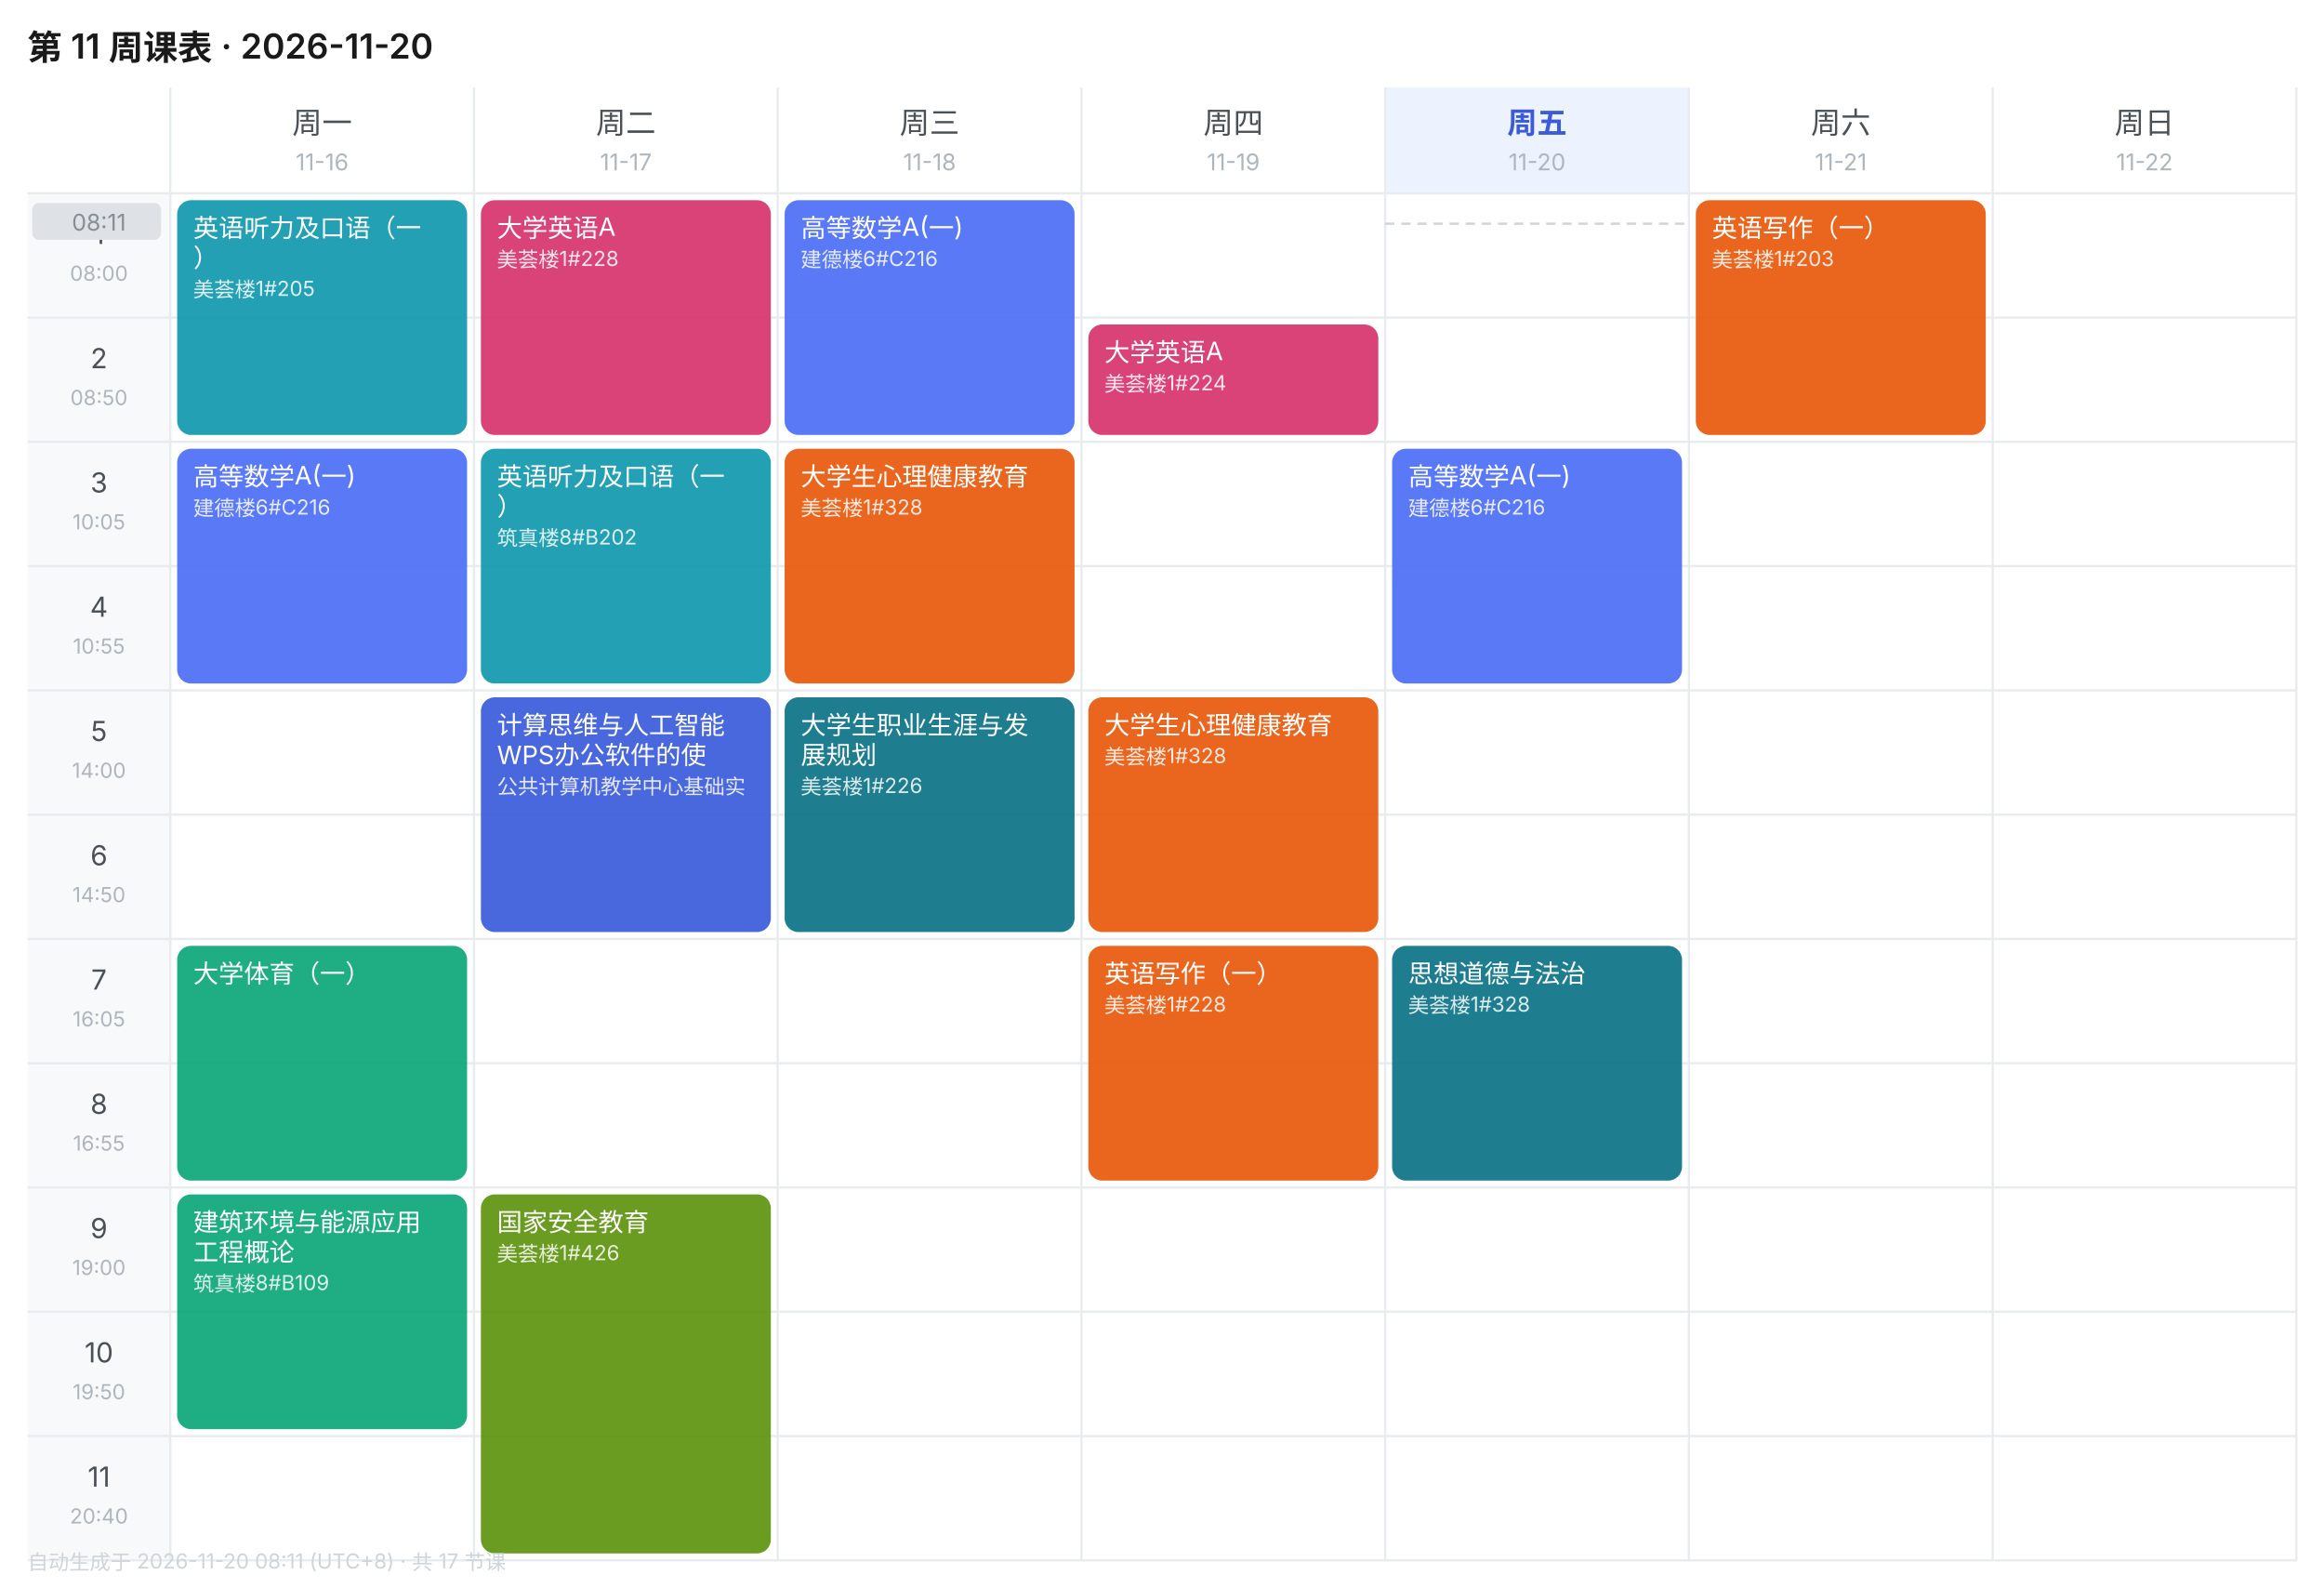
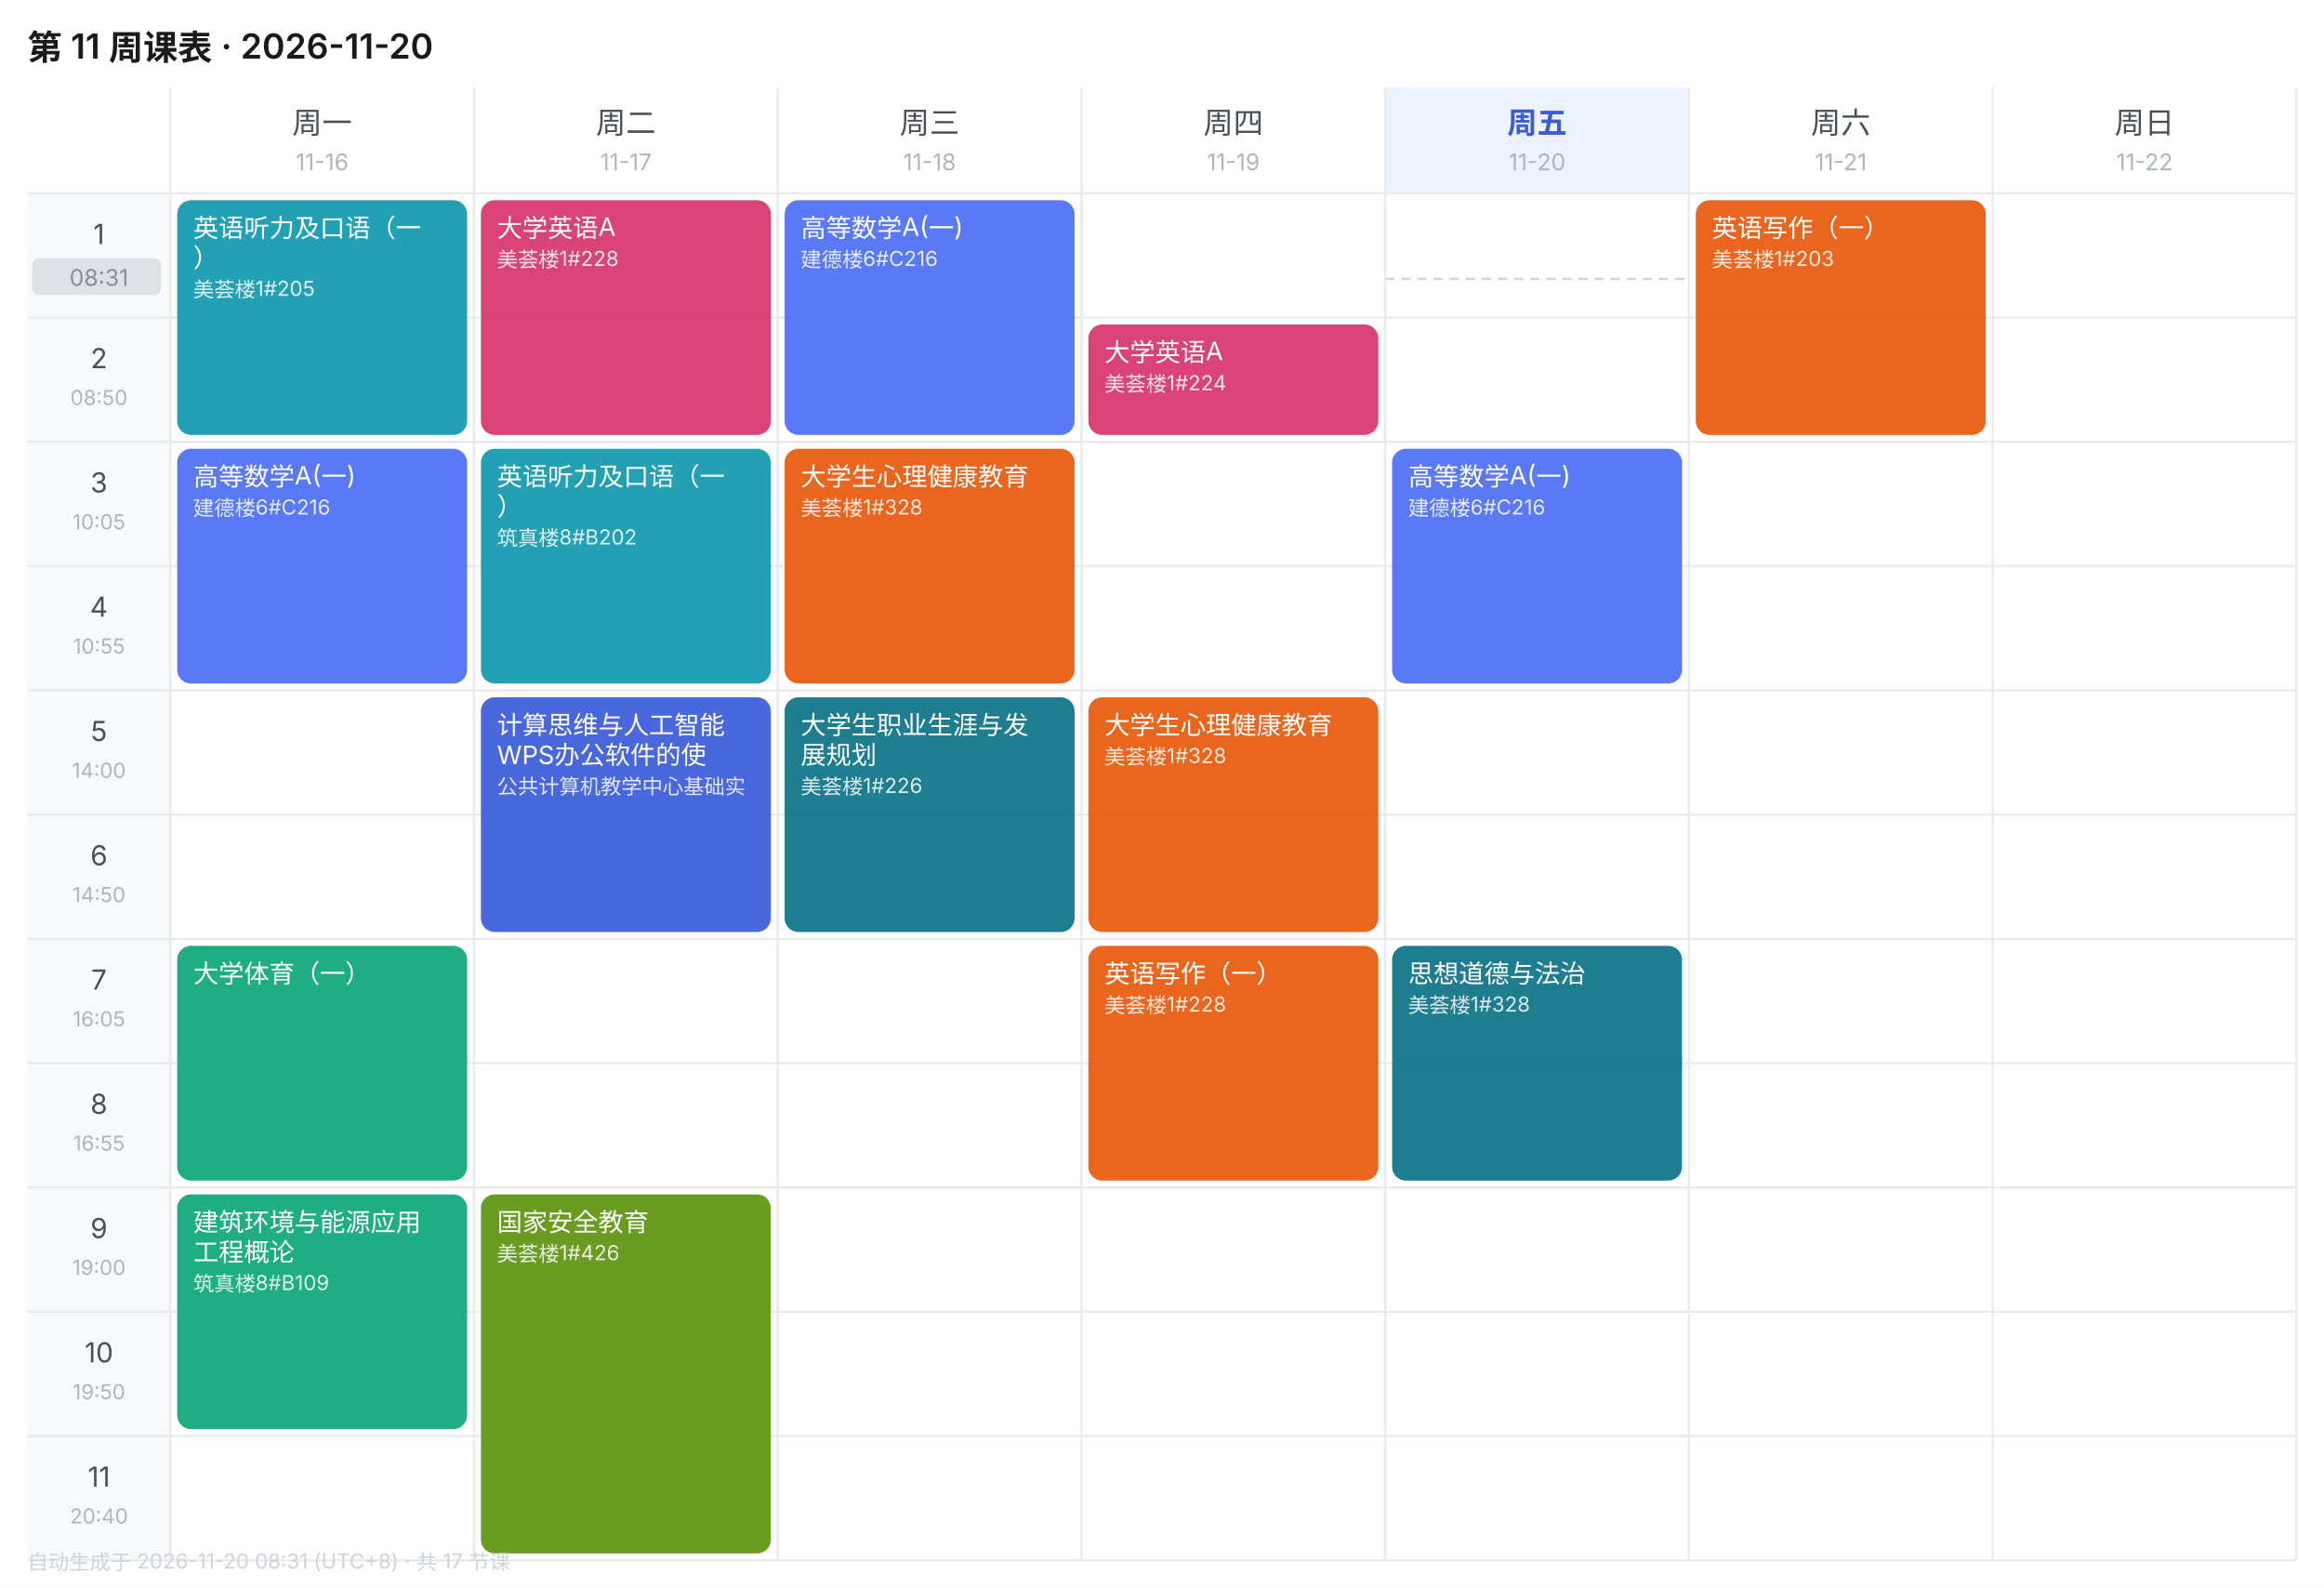
<svg xmlns="http://www.w3.org/2000/svg" width="1010" height="690" viewBox="0 0 1010 690" font-family="-apple-system,BlinkMacSystemFont,'Segoe UI','PingFang SC','Microsoft YaHei',sans-serif">
  <rect width="1010" height="690" fill="#FFFFFF" />
  <text x="12" y="26" font-size="15" font-weight="600" fill="#1A1A1A">第 11 周课表 · 2026-11-20</text>
  <text x="140.0" y="58" font-size="13" font-weight="400" text-anchor="middle" fill="#495057">周一</text>
  <text x="140.0" y="74" font-size="10" text-anchor="middle" fill="#ADB5BD">11-16</text>
  <text x="272.0" y="58" font-size="13" font-weight="400" text-anchor="middle" fill="#495057">周二</text>
  <text x="272.0" y="74" font-size="10" text-anchor="middle" fill="#ADB5BD">11-17</text>
  <text x="404.0" y="58" font-size="13" font-weight="400" text-anchor="middle" fill="#495057">周三</text>
  <text x="404.0" y="74" font-size="10" text-anchor="middle" fill="#ADB5BD">11-18</text>
  <text x="536.0" y="58" font-size="13" font-weight="400" text-anchor="middle" fill="#495057">周四</text>
  <text x="536.0" y="74" font-size="10" text-anchor="middle" fill="#ADB5BD">11-19</text>
  <rect x="602" y="38" width="132" height="46" fill="#EDF2FF" />
  <text x="668.0" y="58" font-size="13" font-weight="600" text-anchor="middle" fill="#3B5BDB">周五</text>
  <text x="668.0" y="74" font-size="10" text-anchor="middle" fill="#ADB5BD">11-20</text>
  <text x="800.0" y="58" font-size="13" font-weight="400" text-anchor="middle" fill="#495057">周六</text>
  <text x="800.0" y="74" font-size="10" text-anchor="middle" fill="#ADB5BD">11-21</text>
  <text x="932.0" y="58" font-size="13" font-weight="400" text-anchor="middle" fill="#495057">周日</text>
  <text x="932.0" y="74" font-size="10" text-anchor="middle" fill="#ADB5BD">11-22</text>
  <rect x="12" y="84" width="62" height="54" fill="#F8F9FA" />
  <text x="43.0" y="106" font-size="12" text-anchor="middle" fill="#495057">1</text>
  <text x="43.0" y="122" font-size="9" text-anchor="middle" fill="#ADB5BD">08:00</text>
  <line x1="12" y1="84" x2="998" y2="84" stroke="#E9ECEF" stroke-width="1" />
  <rect x="12" y="138" width="62" height="54" fill="#F8F9FA" />
  <text x="43.0" y="160" font-size="12" text-anchor="middle" fill="#495057">2</text>
  <text x="43.0" y="176" font-size="9" text-anchor="middle" fill="#ADB5BD">08:50</text>
  <line x1="12" y1="138" x2="998" y2="138" stroke="#E9ECEF" stroke-width="1" />
  <rect x="12" y="192" width="62" height="54" fill="#F8F9FA" />
  <text x="43.0" y="214" font-size="12" text-anchor="middle" fill="#495057">3</text>
  <text x="43.0" y="230" font-size="9" text-anchor="middle" fill="#ADB5BD">10:05</text>
  <line x1="12" y1="192" x2="998" y2="192" stroke="#E9ECEF" stroke-width="1" />
  <rect x="12" y="246" width="62" height="54" fill="#F8F9FA" />
  <text x="43.0" y="268" font-size="12" text-anchor="middle" fill="#495057">4</text>
  <text x="43.0" y="284" font-size="9" text-anchor="middle" fill="#ADB5BD">10:55</text>
  <line x1="12" y1="246" x2="998" y2="246" stroke="#E9ECEF" stroke-width="1" />
  <rect x="12" y="300" width="62" height="54" fill="#F8F9FA" />
  <text x="43.0" y="322" font-size="12" text-anchor="middle" fill="#495057">5</text>
  <text x="43.0" y="338" font-size="9" text-anchor="middle" fill="#ADB5BD">14:00</text>
  <line x1="12" y1="300" x2="998" y2="300" stroke="#E9ECEF" stroke-width="1" />
  <rect x="12" y="354" width="62" height="54" fill="#F8F9FA" />
  <text x="43.0" y="376" font-size="12" text-anchor="middle" fill="#495057">6</text>
  <text x="43.0" y="392" font-size="9" text-anchor="middle" fill="#ADB5BD">14:50</text>
  <line x1="12" y1="354" x2="998" y2="354" stroke="#E9ECEF" stroke-width="1" />
  <rect x="12" y="408" width="62" height="54" fill="#F8F9FA" />
  <text x="43.0" y="430" font-size="12" text-anchor="middle" fill="#495057">7</text>
  <text x="43.0" y="446" font-size="9" text-anchor="middle" fill="#ADB5BD">16:05</text>
  <line x1="12" y1="408" x2="998" y2="408" stroke="#E9ECEF" stroke-width="1" />
  <rect x="12" y="462" width="62" height="54" fill="#F8F9FA" />
  <text x="43.0" y="484" font-size="12" text-anchor="middle" fill="#495057">8</text>
  <text x="43.0" y="500" font-size="9" text-anchor="middle" fill="#ADB5BD">16:55</text>
  <line x1="12" y1="462" x2="998" y2="462" stroke="#E9ECEF" stroke-width="1" />
  <rect x="12" y="516" width="62" height="54" fill="#F8F9FA" />
  <text x="43.0" y="538" font-size="12" text-anchor="middle" fill="#495057">9</text>
  <text x="43.0" y="554" font-size="9" text-anchor="middle" fill="#ADB5BD">19:00</text>
  <line x1="12" y1="516" x2="998" y2="516" stroke="#E9ECEF" stroke-width="1" />
  <rect x="12" y="570" width="62" height="54" fill="#F8F9FA" />
  <text x="43.0" y="592" font-size="12" text-anchor="middle" fill="#495057">10</text>
  <text x="43.0" y="608" font-size="9" text-anchor="middle" fill="#ADB5BD">19:50</text>
  <line x1="12" y1="570" x2="998" y2="570" stroke="#E9ECEF" stroke-width="1" />
  <rect x="12" y="624" width="62" height="54" fill="#F8F9FA" />
  <text x="43.0" y="646" font-size="12" text-anchor="middle" fill="#495057">11</text>
  <text x="43.0" y="662" font-size="9" text-anchor="middle" fill="#ADB5BD">20:40</text>
  <line x1="12" y1="624" x2="998" y2="624" stroke="#E9ECEF" stroke-width="1" />
  <line x1="74" y1="38" x2="74" y2="678" stroke="#E9ECEF" stroke-width="1" />
  <line x1="206" y1="38" x2="206" y2="678" stroke="#E9ECEF" stroke-width="1" />
  <line x1="338" y1="38" x2="338" y2="678" stroke="#E9ECEF" stroke-width="1" />
  <line x1="470" y1="38" x2="470" y2="678" stroke="#E9ECEF" stroke-width="1" />
  <line x1="602" y1="38" x2="602" y2="678" stroke="#E9ECEF" stroke-width="1" />
  <line x1="734" y1="38" x2="734" y2="678" stroke="#E9ECEF" stroke-width="1" />
  <line x1="866" y1="38" x2="866" y2="678" stroke="#E9ECEF" stroke-width="1" />
  <line x1="998" y1="38" x2="998" y2="678" stroke="#E9ECEF" stroke-width="1" />
  <line x1="12" y1="678" x2="998" y2="678" stroke="#E9ECEF" stroke-width="1" />
  <rect x="77" y="87" width="126" height="102" rx="6" fill="#1098AD" opacity="0.92" />
  <text x="84" y="103" font-size="11" fill="#FFFFFF">英语听力及口语（一</text>
  <text x="84" y="116" font-size="11" fill="#FFFFFF">）</text>
  <text x="84" y="129" font-size="9" fill="#FFFFFF" opacity="0.85">美荟楼1#205</text>
  <rect x="77" y="195" width="126" height="102" rx="6" fill="#4C6EF5" opacity="0.92" />
  <text x="84" y="211" font-size="11" fill="#FFFFFF">高等数学A(一)</text>
  <text x="84" y="224" font-size="9" fill="#FFFFFF" opacity="0.85">建德楼6#C216</text>
  <rect x="77" y="411" width="126" height="102" rx="6" fill="#0CA678" opacity="0.92" />
  <text x="84" y="427" font-size="11" fill="#FFFFFF">大学体育（一）</text>
  <rect x="77" y="519" width="126" height="102" rx="6" fill="#0CA678" opacity="0.92" />
  <text x="84" y="535" font-size="11" fill="#FFFFFF">建筑环境与能源应用</text>
  <text x="84" y="548" font-size="11" fill="#FFFFFF">工程概论</text>
  <text x="84" y="561" font-size="9" fill="#FFFFFF" opacity="0.85">筑真楼8#B109</text>
  <rect x="209" y="87" width="126" height="102" rx="6" fill="#D6336C" opacity="0.92" />
  <text x="216" y="103" font-size="11" fill="#FFFFFF">大学英语A</text>
  <text x="216" y="116" font-size="9" fill="#FFFFFF" opacity="0.85">美荟楼1#228</text>
  <rect x="209" y="195" width="126" height="102" rx="6" fill="#1098AD" opacity="0.92" />
  <text x="216" y="211" font-size="11" fill="#FFFFFF">英语听力及口语（一</text>
  <text x="216" y="224" font-size="11" fill="#FFFFFF">）</text>
  <text x="216" y="237" font-size="9" fill="#FFFFFF" opacity="0.85">筑真楼8#B202</text>
  <rect x="209" y="303" width="126" height="102" rx="6" fill="#3B5BDB" opacity="0.92" />
  <text x="216" y="319" font-size="11" fill="#FFFFFF">计算思维与人工智能</text>
  <text x="216" y="332" font-size="11" fill="#FFFFFF">WPS办公软件的使</text>
  <text x="216" y="345" font-size="9" fill="#FFFFFF" opacity="0.85">公共计算机教学中心基础实</text>
  <rect x="209" y="519" width="126" height="156" rx="6" fill="#5C940D" opacity="0.92" />
  <text x="216" y="535" font-size="11" fill="#FFFFFF">国家安全教育</text>
  <text x="216" y="548" font-size="9" fill="#FFFFFF" opacity="0.85">美荟楼1#426</text>
  <rect x="341" y="87" width="126" height="102" rx="6" fill="#4C6EF5" opacity="0.92" />
  <text x="348" y="103" font-size="11" fill="#FFFFFF">高等数学A(一)</text>
  <text x="348" y="116" font-size="9" fill="#FFFFFF" opacity="0.85">建德楼6#C216</text>
  <rect x="341" y="195" width="126" height="102" rx="6" fill="#E8590C" opacity="0.92" />
  <text x="348" y="211" font-size="11" fill="#FFFFFF">大学生心理健康教育</text>
  <text x="348" y="224" font-size="9" fill="#FFFFFF" opacity="0.85">美荟楼1#328</text>
  <rect x="341" y="303" width="126" height="102" rx="6" fill="#0B7285" opacity="0.92" />
  <text x="348" y="319" font-size="11" fill="#FFFFFF">大学生职业生涯与发</text>
  <text x="348" y="332" font-size="11" fill="#FFFFFF">展规划</text>
  <text x="348" y="345" font-size="9" fill="#FFFFFF" opacity="0.85">美荟楼1#226</text>
  <rect x="473" y="141" width="126" height="48" rx="6" fill="#D6336C" opacity="0.92" />
  <text x="480" y="157" font-size="11" fill="#FFFFFF">大学英语A</text>
  <text x="480" y="170" font-size="9" fill="#FFFFFF" opacity="0.85">美荟楼1#224</text>
  <rect x="473" y="303" width="126" height="102" rx="6" fill="#E8590C" opacity="0.92" />
  <text x="480" y="319" font-size="11" fill="#FFFFFF">大学生心理健康教育</text>
  <text x="480" y="332" font-size="9" fill="#FFFFFF" opacity="0.85">美荟楼1#328</text>
  <rect x="473" y="411" width="126" height="102" rx="6" fill="#E8590C" opacity="0.92" />
  <text x="480" y="427" font-size="11" fill="#FFFFFF">英语写作（一）</text>
  <text x="480" y="440" font-size="9" fill="#FFFFFF" opacity="0.85">美荟楼1#228</text>
  <rect x="605" y="195" width="126" height="102" rx="6" fill="#4C6EF5" opacity="0.92" />
  <text x="612" y="211" font-size="11" fill="#FFFFFF">高等数学A(一)</text>
  <text x="612" y="224" font-size="9" fill="#FFFFFF" opacity="0.85">建德楼6#C216</text>
  <rect x="605" y="411" width="126" height="102" rx="6" fill="#0B7285" opacity="0.92" />
  <text x="612" y="427" font-size="11" fill="#FFFFFF">思想道德与法治</text>
  <text x="612" y="440" font-size="9" fill="#FFFFFF" opacity="0.85">美荟楼1#328</text>
  <rect x="737" y="87" width="126" height="102" rx="6" fill="#E8590C" opacity="0.92" />
  <text x="744" y="103" font-size="11" fill="#FFFFFF">英语写作（一）</text>
  <text x="744" y="116" font-size="9" fill="#FFFFFF" opacity="0.85">美荟楼1#203</text>
-   <line x1="602" y1="97.2" x2="734" y2="97.2" stroke="#CED4DA" stroke-width="1" stroke-dasharray="4 3" />
-   <rect x="14" y="88.2" width="56" height="16" rx="3" fill="#DEE2E6" />
-   <text x="43.0" y="100.2" font-size="10" text-anchor="middle" fill="#868E96">08:11</text>
-   <text x="12" y="682" font-size="9" fill="#CED4DA">自动生成于 2026-11-20 08:11 (UTC+8) · 共 17 节课</text>
+   <line x1="602" y1="121.2" x2="734" y2="121.2" stroke="#CED4DA" stroke-width="1" stroke-dasharray="4 3" />
+   <rect x="14" y="112.2" width="56" height="16" rx="3" fill="#DEE2E6" />
+   <text x="43.0" y="124.2" font-size="10" text-anchor="middle" fill="#868E96">08:31</text>
+   <text x="12" y="682" font-size="9" fill="#CED4DA">自动生成于 2026-11-20 08:31 (UTC+8) · 共 17 节课</text>
</svg>
